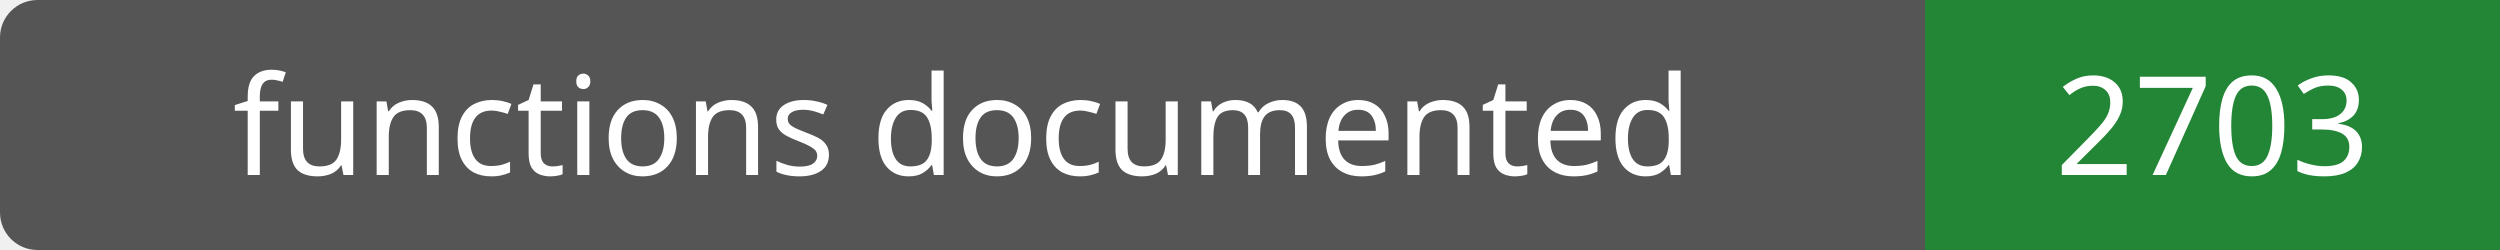
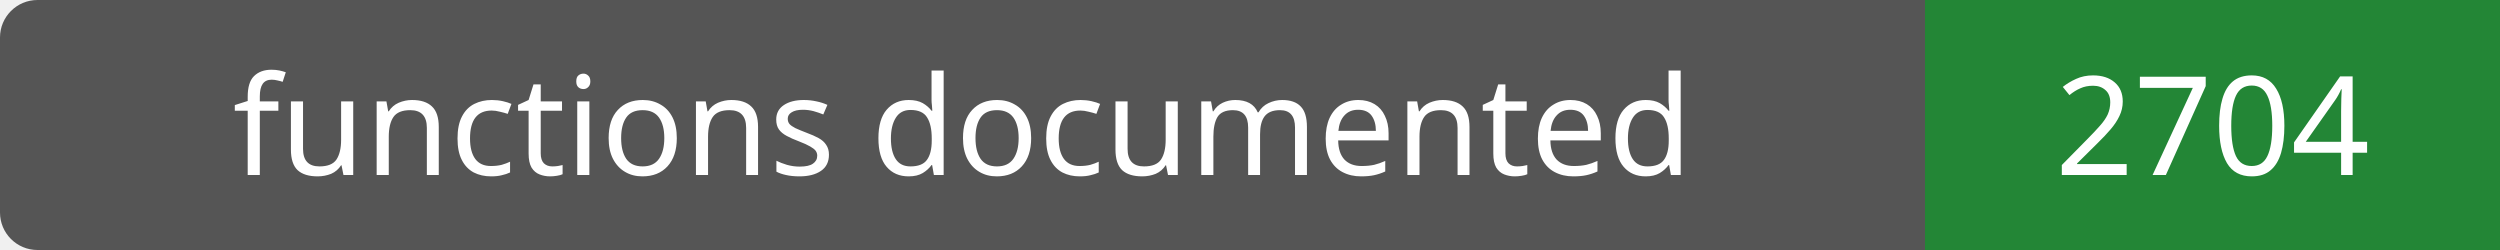
- <svg xmlns="http://www.w3.org/2000/svg" width="200" height="20" role="img" aria-label="functions documented: 2703">
+ <svg xmlns="http://www.w3.org/2000/svg" width="200" height="20" role="img" aria-label="functions documented: 2704">
  <rect width="200" height="20" rx="3" fill="#555" />
  <path fill="#238636" d="M154 0h46v20H154z" />
  <g fill="#fff" text-anchor="middle" font-family="Verdana,sans-serif" font-size="11">
    <text x="77.0" y="14">functions documented</text>
-     <text x="177.0" y="14">2703</text>
+     <text x="177.0" y="14">2704</text>
  </g>
</svg>
